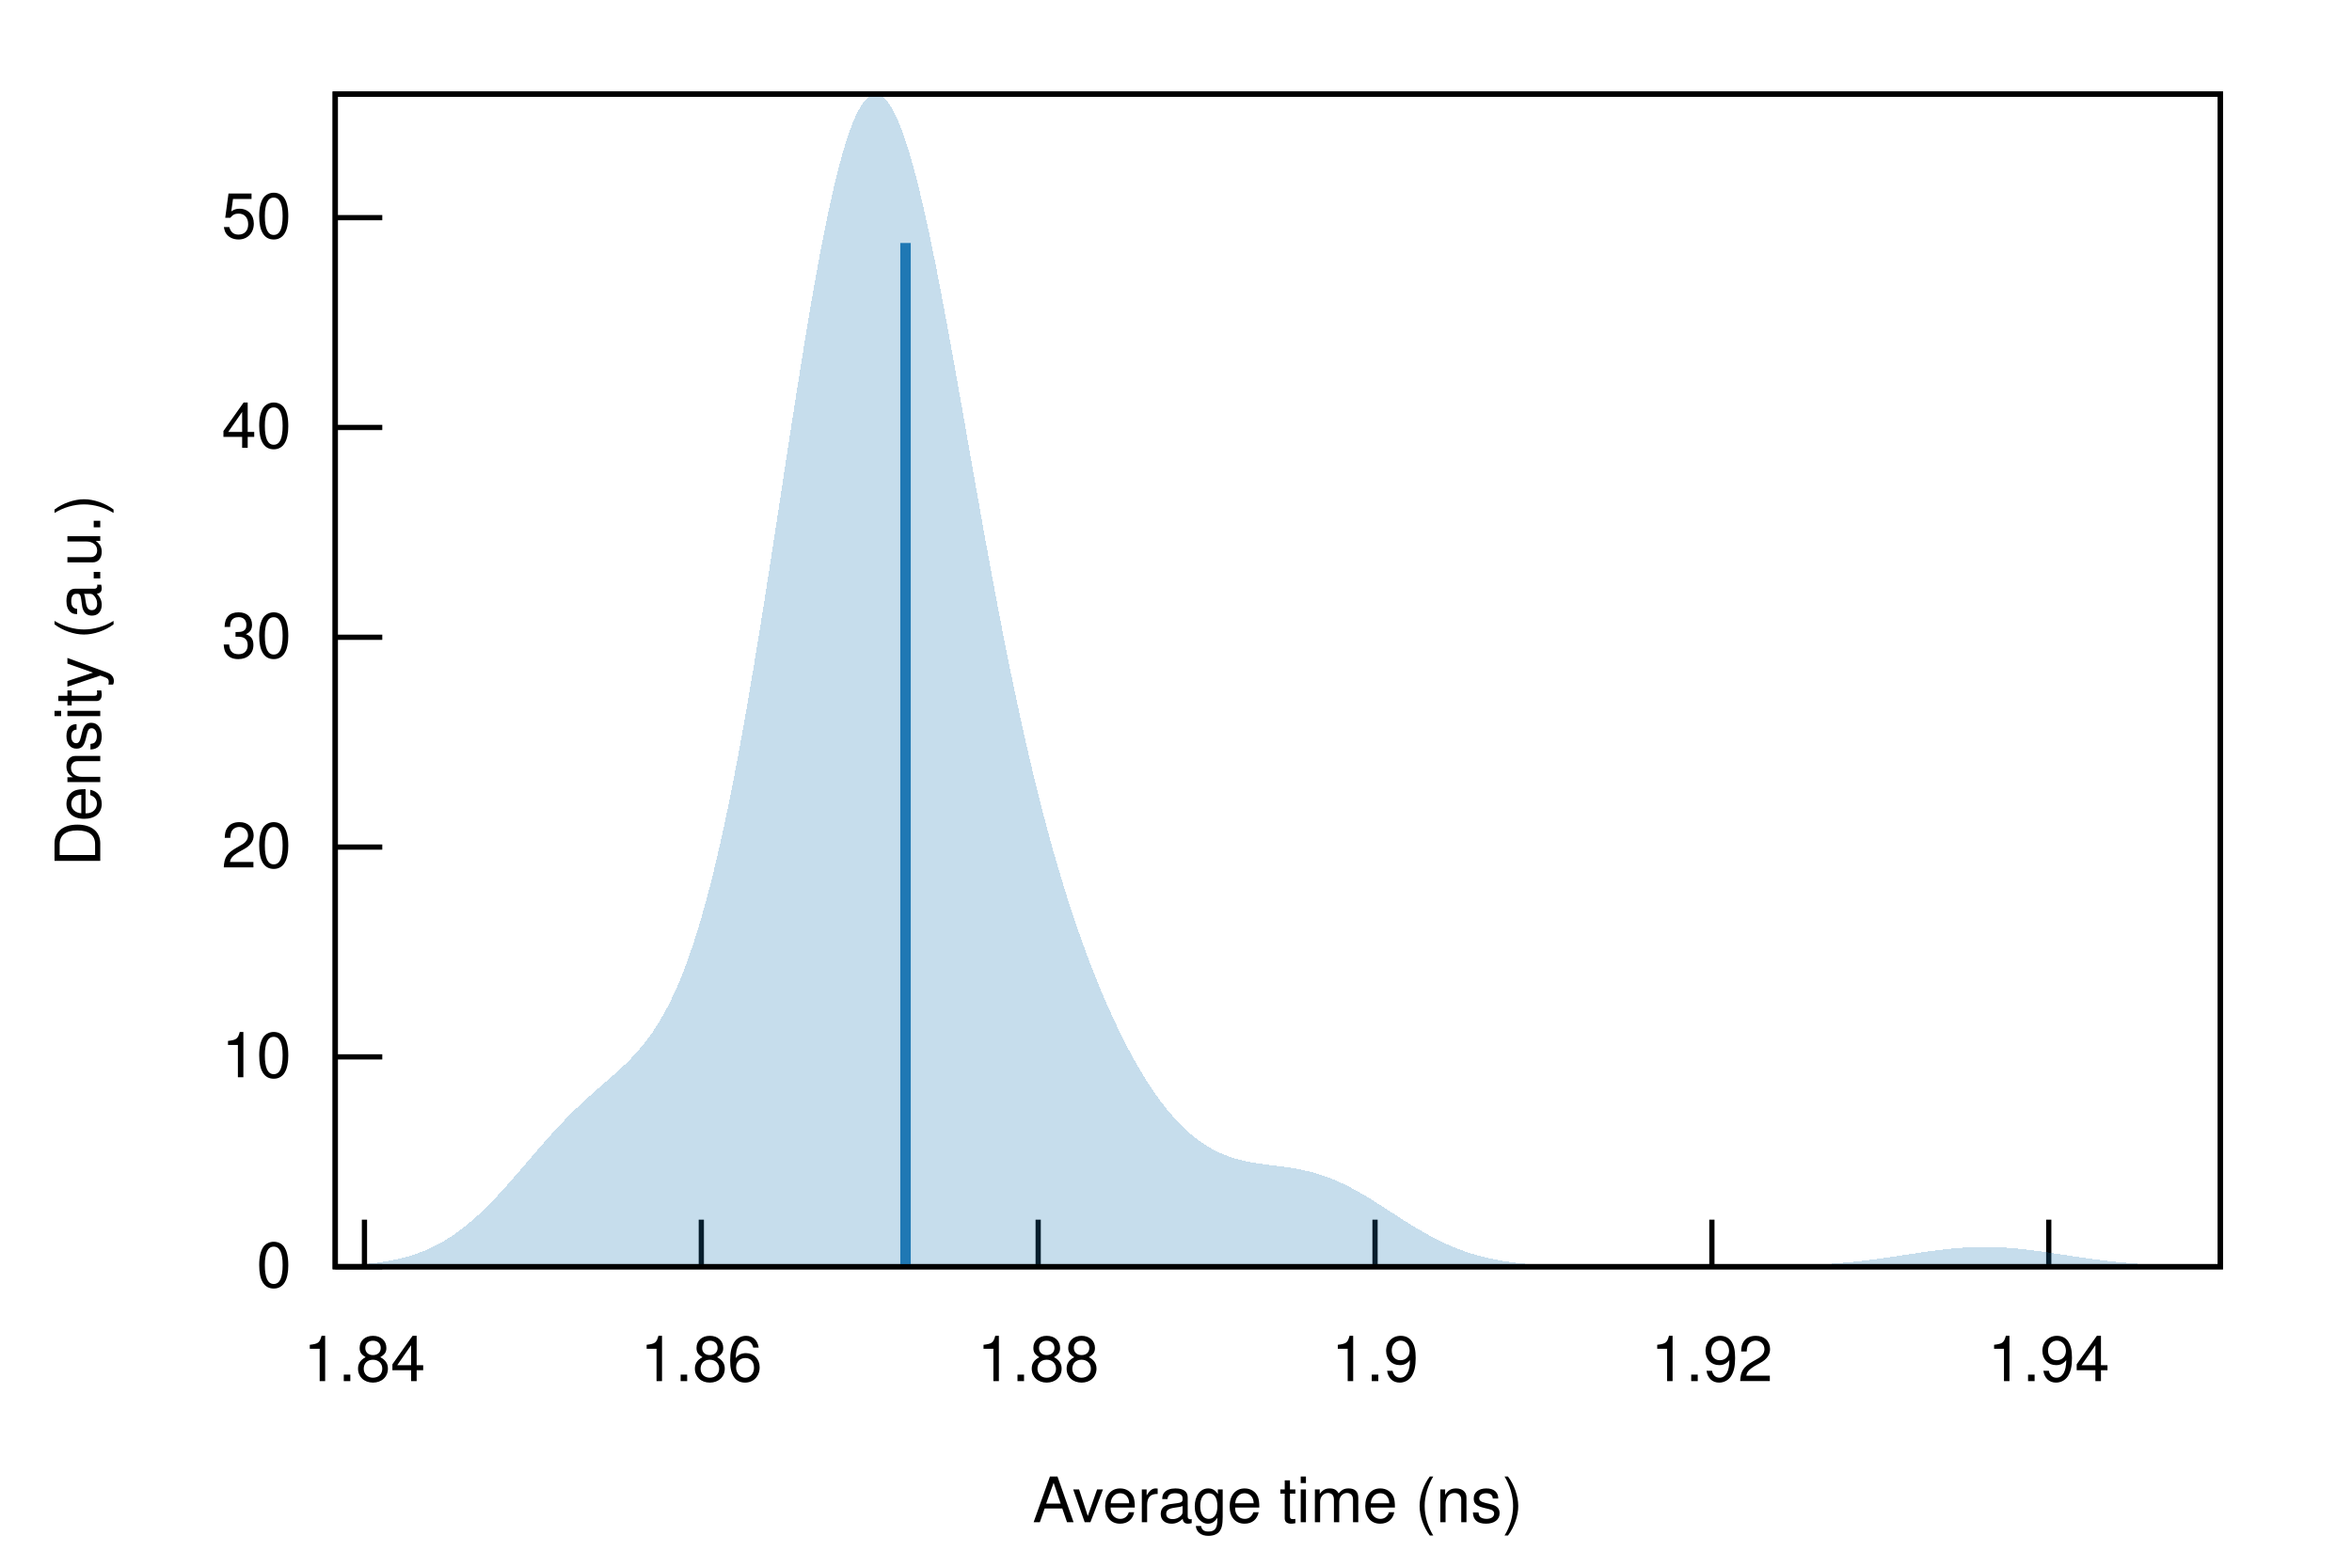
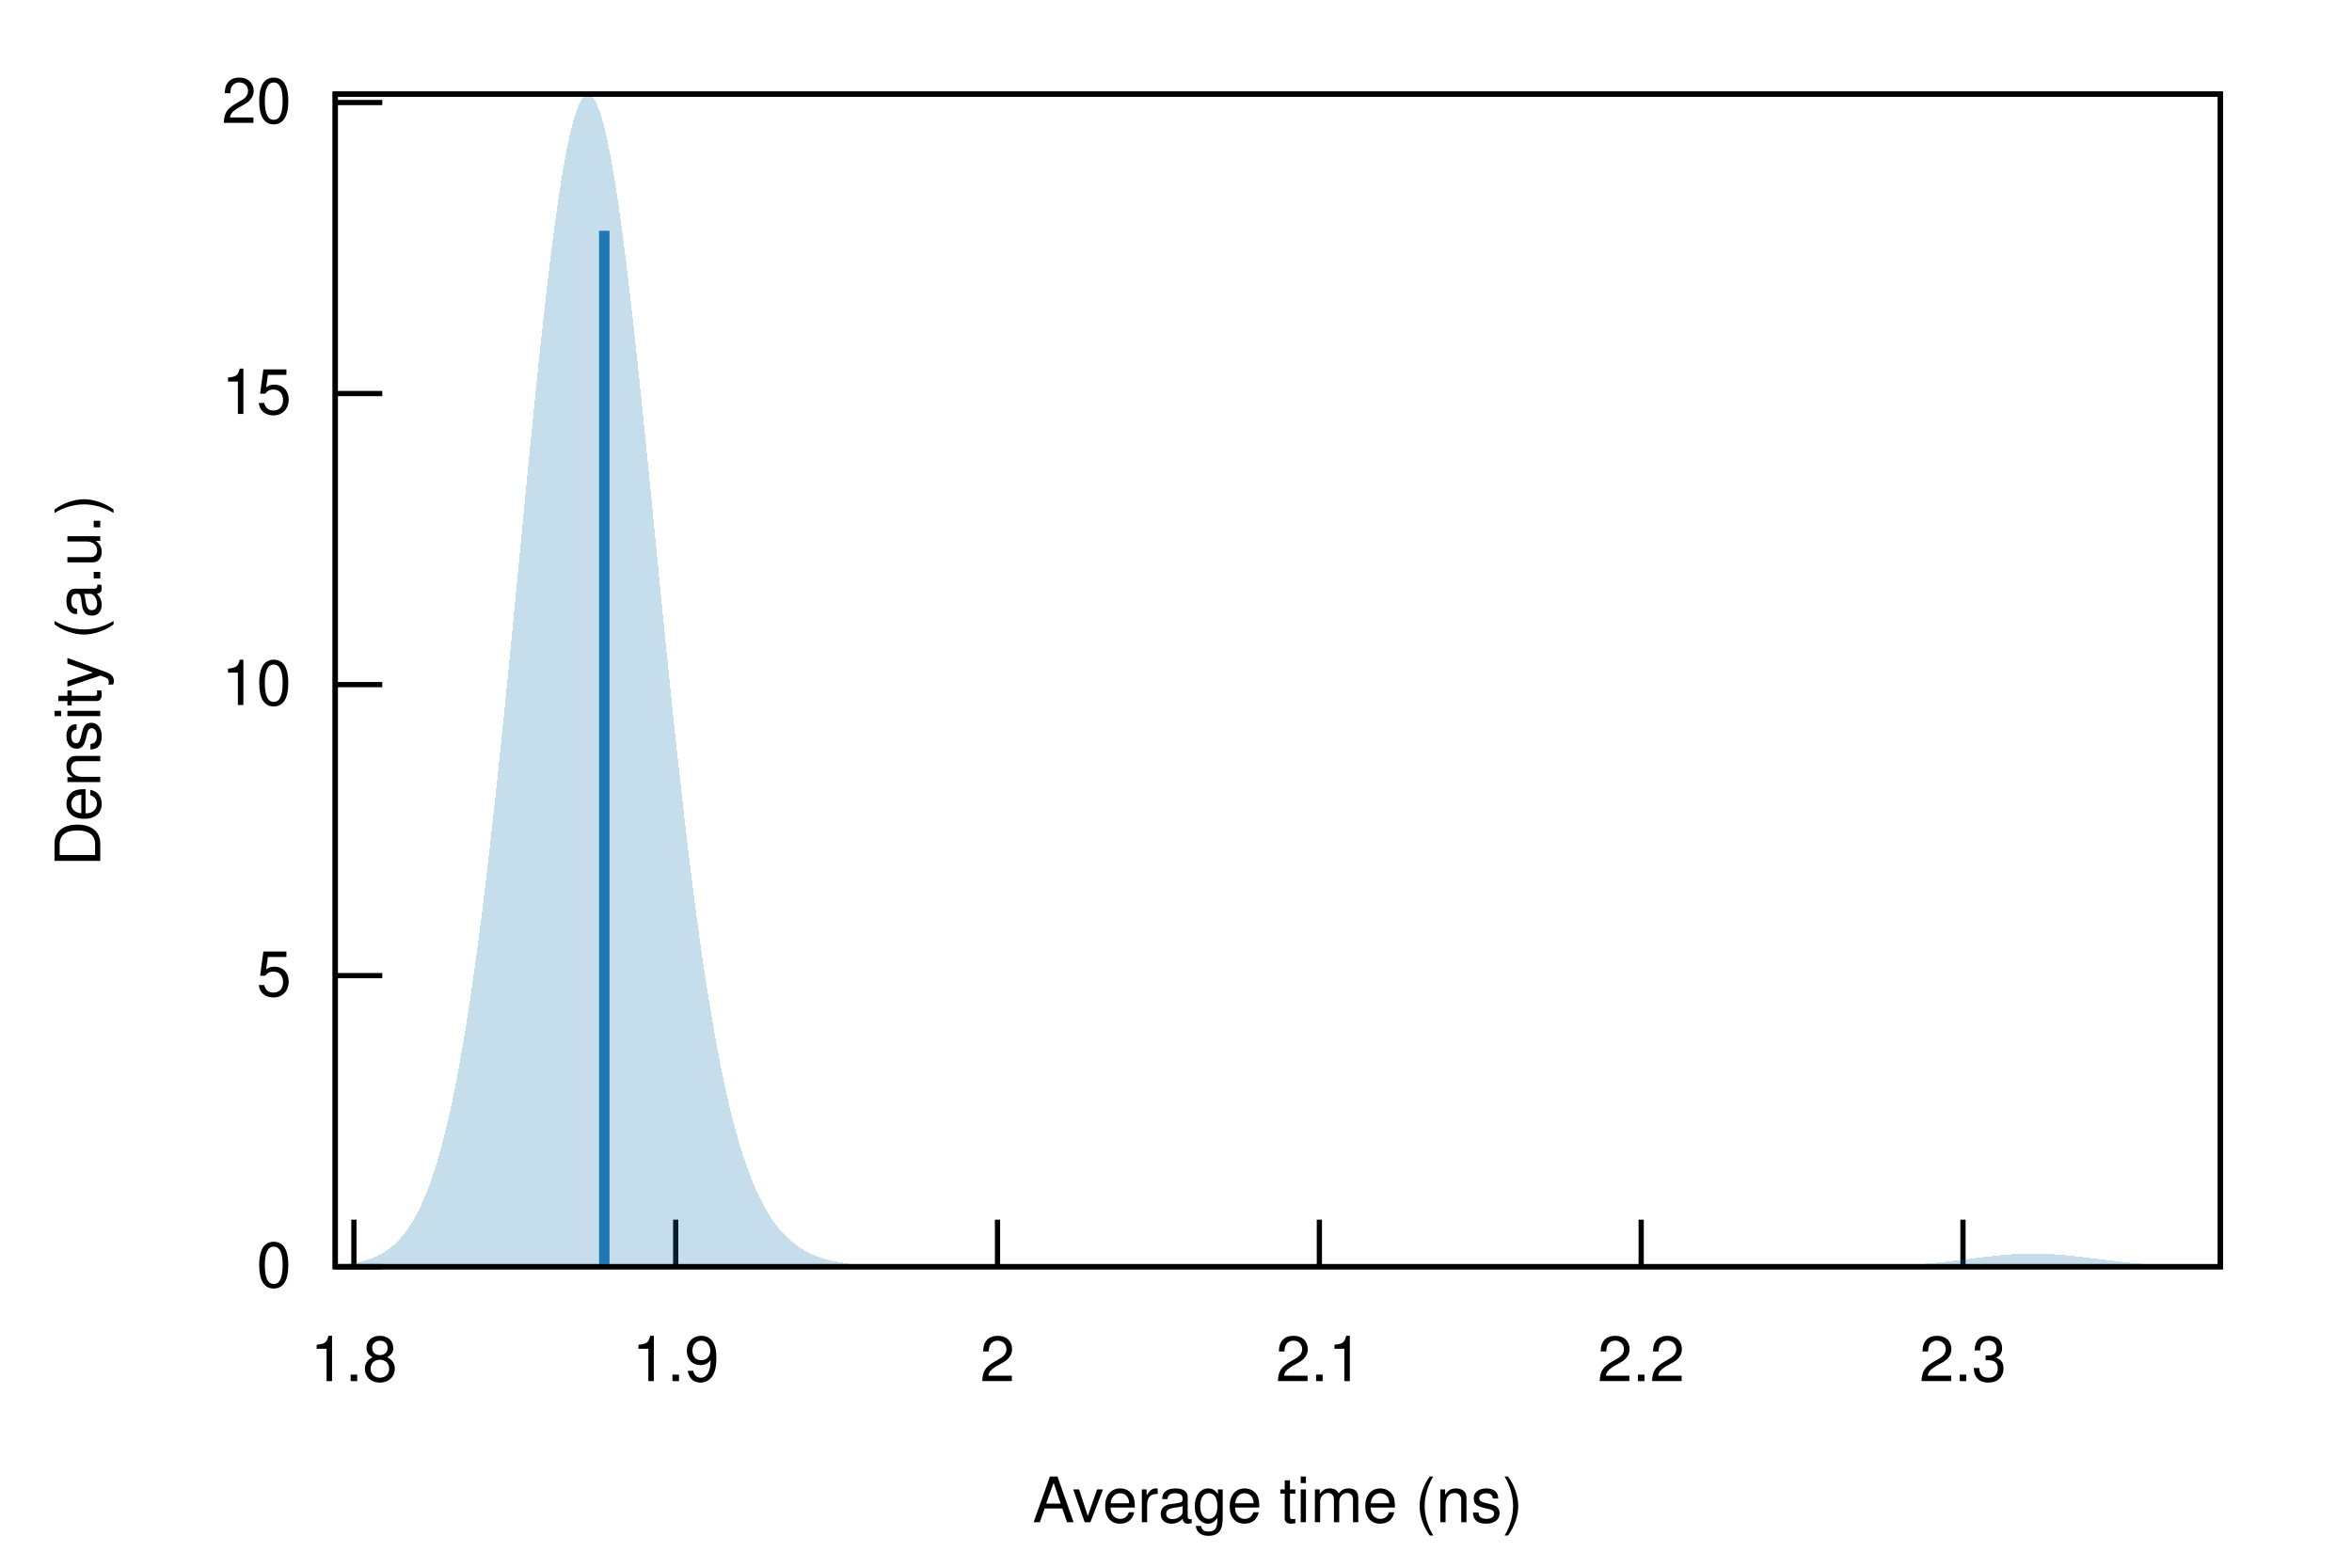
<svg xmlns="http://www.w3.org/2000/svg" xmlns:xlink="http://www.w3.org/1999/xlink" viewBox="0 0 450 300">
  <g id="gnuplot_canvas">
    <rect x="0" y="0" width="450" height="300" fill="none" />
    <defs>
      <circle id="gpDot" r="0.5" stroke-width="0.5" stroke="currentColor" />
      <path id="gpPt0" stroke-width="0.222" stroke="currentColor" d="M-1,0 h2 M0,-1 v2" />
      <path id="gpPt1" stroke-width="0.222" stroke="currentColor" d="M-1,-1 L1,1 M1,-1 L-1,1" />
      <path id="gpPt2" stroke-width="0.222" stroke="currentColor" d="M-1,0 L1,0 M0,-1 L0,1 M-1,-1 L1,1 M-1,1 L1,-1" />
      <rect id="gpPt3" stroke-width="0.222" stroke="currentColor" x="-1" y="-1" width="2" height="2" />
      <rect id="gpPt4" stroke-width="0.222" stroke="currentColor" fill="currentColor" x="-1" y="-1" width="2" height="2" />
      <circle id="gpPt5" stroke-width="0.222" stroke="currentColor" cx="0" cy="0" r="1" />
      <use xlink:href="#gpPt5" id="gpPt6" fill="currentColor" stroke="none" />
      <path id="gpPt7" stroke-width="0.222" stroke="currentColor" d="M0,-1.33 L-1.33,0.67 L1.33,0.67 z" />
      <use xlink:href="#gpPt7" id="gpPt8" fill="currentColor" stroke="none" />
      <use xlink:href="#gpPt7" id="gpPt9" stroke="currentColor" transform="rotate(180)" />
      <use xlink:href="#gpPt9" id="gpPt10" fill="currentColor" stroke="none" />
      <use xlink:href="#gpPt3" id="gpPt11" stroke="currentColor" transform="rotate(45)" />
      <use xlink:href="#gpPt11" id="gpPt12" fill="currentColor" stroke="none" />
      <path id="gpPt13" stroke-width="0.222" stroke="currentColor" d="M0,1.330 L1.265,0.411 L0.782,-1.067 L-0.782,-1.076 L-1.265,0.411 z" />
      <use xlink:href="#gpPt13" id="gpPt14" fill="currentColor" stroke="none" />
      <filter id="textbox" filterUnits="objectBoundingBox" x="0" y="0" height="1" width="1">
        <feFlood flood-color="white" flood-opacity="1" result="bgnd" />
        <feComposite in="SourceGraphic" in2="bgnd" operator="atop" />
      </filter>
      <filter id="greybox" filterUnits="objectBoundingBox" x="0" y="0" height="1" width="1">
        <feFlood flood-color="lightgrey" flood-opacity="1" result="grey" />
        <feComposite in="SourceGraphic" in2="grey" operator="atop" />
      </filter>
    </defs>
    <g fill="none" color="white" stroke="currentColor" stroke-width="1.00" stroke-linecap="butt" stroke-linejoin="miter">
</g>
    <g fill="none" color="black" stroke="currentColor" stroke-width="1.00" stroke-linecap="butt" stroke-linejoin="miter">
      <path stroke="black" d="M64.14,242.40 L73.14,242.40  " />
      <g transform="translate(55.75,246.30)" stroke="none" fill="black" font-family="Helvetica" font-size="12.00" text-anchor="end">
        <text>
          <tspan font-family="Helvetica"> 0</tspan>
        </text>
      </g>
    </g>
    <g fill="none" color="black" stroke="currentColor" stroke-width="1.00" stroke-linecap="butt" stroke-linejoin="miter">
-       <path stroke="black" d="M64.14,202.25 L73.14,202.25  " />
-       <g transform="translate(55.75,206.15)" stroke="none" fill="black" font-family="Helvetica" font-size="12.00" text-anchor="end">
+       <path stroke="black" d="M64.14,186.70 L73.14,186.70  " />
+       <g transform="translate(55.75,190.60)" stroke="none" fill="black" font-family="Helvetica" font-size="12.00" text-anchor="end">
+         <text>
+           <tspan font-family="Helvetica"> 5</tspan>
+         </text>
+       </g>
+     </g>
+     <g fill="none" color="black" stroke="currentColor" stroke-width="1.00" stroke-linecap="butt" stroke-linejoin="miter">
+       <path stroke="black" d="M64.14,131.01 L73.14,131.01  " />
+       <g transform="translate(55.75,134.91)" stroke="none" fill="black" font-family="Helvetica" font-size="12.00" text-anchor="end">
        <text>
          <tspan font-family="Helvetica"> 10</tspan>
        </text>
      </g>
    </g>
    <g fill="none" color="black" stroke="currentColor" stroke-width="1.00" stroke-linecap="butt" stroke-linejoin="miter">
-       <path stroke="black" d="M64.14,162.10 L73.14,162.10  " />
-       <g transform="translate(55.75,166.00)" stroke="none" fill="black" font-family="Helvetica" font-size="12.00" text-anchor="end">
+       <path stroke="black" d="M64.14,75.31 L73.14,75.31  " />
+       <g transform="translate(55.75,79.21)" stroke="none" fill="black" font-family="Helvetica" font-size="12.00" text-anchor="end">
+         <text>
+           <tspan font-family="Helvetica"> 15</tspan>
+         </text>
+       </g>
+     </g>
+     <g fill="none" color="black" stroke="currentColor" stroke-width="1.00" stroke-linecap="butt" stroke-linejoin="miter">
+       <path stroke="black" d="M64.14,19.62 L73.14,19.62  " />
+       <g transform="translate(55.75,23.52)" stroke="none" fill="black" font-family="Helvetica" font-size="12.00" text-anchor="end">
        <text>
          <tspan font-family="Helvetica"> 20</tspan>
        </text>
      </g>
    </g>
    <g fill="none" color="black" stroke="currentColor" stroke-width="1.00" stroke-linecap="butt" stroke-linejoin="miter">
-       <path stroke="black" d="M64.14,121.95 L73.14,121.95  " />
-       <g transform="translate(55.75,125.85)" stroke="none" fill="black" font-family="Helvetica" font-size="12.00" text-anchor="end">
+       <path stroke="black" d="M67.71,242.40 L67.71,233.40  " />
+       <g transform="translate(67.71,264.30)" stroke="none" fill="black" font-family="Helvetica" font-size="12.00" text-anchor="middle">
        <text>
-           <tspan font-family="Helvetica"> 30</tspan>
+           <tspan font-family="Helvetica"> 1.8</tspan>
        </text>
      </g>
    </g>
    <g fill="none" color="black" stroke="currentColor" stroke-width="1.00" stroke-linecap="butt" stroke-linejoin="miter">
-       <path stroke="black" d="M64.14,81.80 L73.14,81.80  " />
-       <g transform="translate(55.75,85.70)" stroke="none" fill="black" font-family="Helvetica" font-size="12.00" text-anchor="end">
-         <text>
-           <tspan font-family="Helvetica"> 40</tspan>
-         </text>
-       </g>
-     </g>
-     <g fill="none" color="black" stroke="currentColor" stroke-width="1.00" stroke-linecap="butt" stroke-linejoin="miter">
-       <path stroke="black" d="M64.14,41.65 L73.14,41.65  " />
-       <g transform="translate(55.75,45.55)" stroke="none" fill="black" font-family="Helvetica" font-size="12.00" text-anchor="end">
-         <text>
-           <tspan font-family="Helvetica"> 50</tspan>
-         </text>
-       </g>
-     </g>
-     <g fill="none" color="black" stroke="currentColor" stroke-width="1.00" stroke-linecap="butt" stroke-linejoin="miter">
-       <path stroke="black" d="M69.73,242.40 L69.73,233.40  " />
-       <g transform="translate(69.73,264.30)" stroke="none" fill="black" font-family="Helvetica" font-size="12.00" text-anchor="middle">
-         <text>
-           <tspan font-family="Helvetica"> 1.84</tspan>
-         </text>
-       </g>
-     </g>
-     <g fill="none" color="black" stroke="currentColor" stroke-width="1.00" stroke-linecap="butt" stroke-linejoin="miter">
-       <path stroke="black" d="M134.18,242.40 L134.18,233.40  " />
-       <g transform="translate(134.18,264.30)" stroke="none" fill="black" font-family="Helvetica" font-size="12.00" text-anchor="middle">
-         <text>
-           <tspan font-family="Helvetica"> 1.86</tspan>
-         </text>
-       </g>
-     </g>
-     <g fill="none" color="black" stroke="currentColor" stroke-width="1.00" stroke-linecap="butt" stroke-linejoin="miter">
-       <path stroke="black" d="M198.63,242.40 L198.63,233.40  " />
-       <g transform="translate(198.63,264.30)" stroke="none" fill="black" font-family="Helvetica" font-size="12.00" text-anchor="middle">
-         <text>
-           <tspan font-family="Helvetica"> 1.88</tspan>
-         </text>
-       </g>
-     </g>
-     <g fill="none" color="black" stroke="currentColor" stroke-width="1.00" stroke-linecap="butt" stroke-linejoin="miter">
-       <path stroke="black" d="M263.08,242.40 L263.08,233.40  " />
-       <g transform="translate(263.08,264.30)" stroke="none" fill="black" font-family="Helvetica" font-size="12.00" text-anchor="middle">
+       <path stroke="black" d="M129.28,242.40 L129.28,233.40  " />
+       <g transform="translate(129.28,264.30)" stroke="none" fill="black" font-family="Helvetica" font-size="12.00" text-anchor="middle">
        <text>
          <tspan font-family="Helvetica"> 1.9</tspan>
        </text>
      </g>
    </g>
    <g fill="none" color="black" stroke="currentColor" stroke-width="1.00" stroke-linecap="butt" stroke-linejoin="miter">
-       <path stroke="black" d="M327.53,242.40 L327.53,233.40  " />
-       <g transform="translate(327.53,264.30)" stroke="none" fill="black" font-family="Helvetica" font-size="12.00" text-anchor="middle">
+       <path stroke="black" d="M190.85,242.40 L190.85,233.40  " />
+       <g transform="translate(190.85,264.30)" stroke="none" fill="black" font-family="Helvetica" font-size="12.00" text-anchor="middle">
        <text>
-           <tspan font-family="Helvetica"> 1.92</tspan>
+           <tspan font-family="Helvetica"> 2</tspan>
        </text>
      </g>
    </g>
    <g fill="none" color="black" stroke="currentColor" stroke-width="1.00" stroke-linecap="butt" stroke-linejoin="miter">
-       <path stroke="black" d="M391.98,242.40 L391.98,233.40  " />
-       <g transform="translate(391.98,264.30)" stroke="none" fill="black" font-family="Helvetica" font-size="12.00" text-anchor="middle">
+       <path stroke="black" d="M252.43,242.40 L252.43,233.40  " />
+       <g transform="translate(252.43,264.30)" stroke="none" fill="black" font-family="Helvetica" font-size="12.00" text-anchor="middle">
        <text>
-           <tspan font-family="Helvetica"> 1.94</tspan>
+           <tspan font-family="Helvetica"> 2.1</tspan>
+         </text>
+       </g>
+     </g>
+     <g fill="none" color="black" stroke="currentColor" stroke-width="1.00" stroke-linecap="butt" stroke-linejoin="miter">
+       <path stroke="black" d="M314.00,242.40 L314.00,233.40  " />
+       <g transform="translate(314.00,264.30)" stroke="none" fill="black" font-family="Helvetica" font-size="12.00" text-anchor="middle">
+         <text>
+           <tspan font-family="Helvetica"> 2.2</tspan>
+         </text>
+       </g>
+     </g>
+     <g fill="none" color="black" stroke="currentColor" stroke-width="1.00" stroke-linecap="butt" stroke-linejoin="miter">
+       <path stroke="black" d="M375.57,242.40 L375.57,233.40  " />
+       <g transform="translate(375.57,264.30)" stroke="none" fill="black" font-family="Helvetica" font-size="12.00" text-anchor="middle">
+         <text>
+           <tspan font-family="Helvetica"> 2.3</tspan>
        </text>
      </g>
    </g>
    <g fill="none" color="black" stroke="currentColor" stroke-width="1.00" stroke-linecap="butt" stroke-linejoin="miter">
</g>
    <g fill="none" color="black" stroke="currentColor" stroke-width="1.00" stroke-linecap="butt" stroke-linejoin="miter">
      <path stroke="black" d="M64.14,18.01 L64.14,242.40 L424.82,242.40 L424.82,18.01 L64.14,18.01 Z  " />
    </g>
    <g fill="none" color="black" stroke="currentColor" stroke-width="1.00" stroke-linecap="butt" stroke-linejoin="miter">
</g>
    <g id="gnuplot_plot_1">
      <g fill="none" color="black" stroke="currentColor" stroke-width="1.00" stroke-linecap="butt" stroke-linejoin="miter">
        <g stroke="none" shape-rendering="crispEdges">
-           <polygon fill="rgb( 31, 120, 180)" fill-opacity="0.25" points="64.14,242.24 64.86,242.21 65.59,242.18 66.31,242.14 67.03,242.11 67.75,242.06 68.48,242.01 69.20,241.95 69.92,241.89 70.65,241.82 71.37,241.74 72.09,241.65 72.81,241.55 73.54,241.44 74.26,241.32 74.98,241.18 75.70,241.03 76.43,240.87 77.15,240.69 77.87,240.49 78.60,240.28 79.32,240.05 80.04,239.79 80.76,239.52 81.49,239.22 82.21,238.90 82.93,238.56 83.66,238.19 84.38,237.80 85.10,237.38 85.82,236.93 86.55,236.46 87.27,235.96 87.99,235.43 88.72,234.88 89.44,234.30 90.16,233.69 90.88,233.06 91.61,232.40 92.33,231.72 93.05,231.02 93.78,230.29 94.50,229.54 95.22,228.78 95.94,227.99 96.67,227.19 97.39,226.38 98.11,225.56 98.83,224.73 99.56,223.89 100.28,223.05 101.00,222.21 101.73,221.36 102.45,220.52 103.17,219.69 103.89,218.86 104.62,218.04 105.34,217.23 106.06,216.44 106.79,215.66 107.51,214.89 108.23,214.14 108.95,213.40 109.68,212.68 110.40,211.98 111.12,211.29 111.85,210.62 112.57,209.96 113.29,209.31 114.01,208.67 114.74,208.04 115.46,207.41 116.18,206.78 116.90,206.15 117.63,205.51 118.35,204.86 119.07,204.19 119.80,203.49 120.52,202.77 121.24,202.01 121.96,201.22 122.69,200.38 123.41,199.48 124.13,198.53 124.86,197.51 125.58,196.41 126.30,195.24 127.02,193.99 127.75,192.64 128.47,191.19 129.19,189.64 129.92,187.98 130.64,186.20 131.36,184.30 132.08,182.27 132.81,180.11 133.53,177.82 134.25,175.39 134.97,172.82 135.70,170.10 136.42,167.24 137.14,164.23 137.87,161.08 138.59,157.78 139.31,154.34 140.03,150.76 140.76,147.04 141.48,143.19 142.20,139.21 142.93,135.11 143.65,130.89 144.37,126.58 145.09,122.17 145.82,117.67 146.54,113.10 147.26,108.47 147.99,103.80 148.71,99.09 149.43,94.37 150.15,89.64 150.88,84.93 151.60,80.24 152.32,75.61 153.05,71.04 153.77,66.56 154.49,62.17 155.21,57.91 155.94,53.78 156.66,49.80 157.38,46.00 158.10,42.38 158.83,38.96 159.55,35.76 160.27,32.79 161.00,30.07 161.72,27.60 162.44,25.40 163.16,23.47 163.89,21.82 164.61,20.47 165.33,19.40 166.06,18.64 166.78,18.18 167.50,18.01 168.22,18.14 168.95,18.57 169.67,19.29 170.39,20.30 171.12,21.58 171.84,23.13 172.56,24.95 173.28,27.01 174.01,29.31 174.73,31.84 175.45,34.58 176.17,37.51 176.90,40.63 177.62,43.92 178.34,47.36 179.07,50.93 179.79,54.62 180.51,58.42 181.23,62.31 181.96,66.27 182.68,70.29 183.40,74.35 184.13,78.45 184.85,82.56 185.57,86.67 186.29,90.77 187.02,94.86 187.74,98.92 188.46,102.93 189.19,106.90 189.91,110.82 190.63,114.67 191.35,118.45 192.08,122.16 192.80,125.79 193.52,129.34 194.25,132.81 194.97,136.19 195.69,139.48 196.41,142.69 197.14,145.80 197.86,148.83 198.58,151.76 199.30,154.62 200.03,157.38 200.75,160.06 201.47,162.67 202.20,165.19 202.92,167.63 203.64,170.00 204.36,172.30 205.09,174.52 205.81,176.68 206.53,178.77 207.26,180.80 207.98,182.77 208.70,184.68 209.42,186.53 210.15,188.33 210.87,190.07 211.59,191.76 212.32,193.39 213.04,194.98 213.76,196.51 214.48,198.00 215.21,199.44 215.93,200.83 216.65,202.17 217.37,203.46 218.10,204.71 218.82,205.91 219.54,207.07 220.27,208.18 220.99,209.24 221.71,210.26 222.43,211.23 223.16,212.15 223.88,213.03 224.60,213.86 225.33,214.65 226.05,215.39 226.77,216.09 227.49,216.75 228.22,217.36 228.94,217.94 229.66,218.47 230.39,218.96 231.11,219.41 231.83,219.83 232.55,220.21 233.28,220.56 234.00,220.88 234.72,221.16 235.44,221.42 236.17,221.65 236.89,221.86 237.61,222.04 238.34,222.20 239.06,222.35 239.78,222.48 240.50,222.60 241.23,222.71 241.95,222.81 242.67,222.91 243.40,223.00 244.12,223.09 244.84,223.18 245.56,223.28 246.29,223.38 247.01,223.49 247.73,223.61 248.46,223.74 249.18,223.89 249.90,224.05 250.62,224.22 251.35,224.41 252.07,224.62 252.79,224.85 253.52,225.10 254.24,225.36 254.96,225.65 255.68,225.95 256.41,226.27 257.13,226.61 257.85,226.97 258.57,227.34 259.30,227.73 260.02,228.14 260.74,228.55 261.47,228.98 262.19,229.42 262.91,229.87 263.63,230.33 264.36,230.79 265.08,231.26 265.80,231.72 266.53,232.19 267.25,232.66 267.97,233.12 268.69,233.58 269.42,234.04 270.14,234.49 270.86,234.92 271.59,235.35 272.31,235.77 273.03,236.18 273.75,236.57 274.48,236.95 275.20,237.32 275.92,237.67 276.64,238.01 277.37,238.33 278.09,238.64 278.81,238.93 279.54,239.20 280.26,239.46 280.98,239.71 281.70,239.94 282.43,240.15 283.15,240.35 283.87,240.54 284.60,240.71 285.32,240.87 286.04,241.02 286.76,241.16 287.49,241.28 288.21,241.40 288.93,241.51 289.66,241.60 290.38,241.69 291.10,241.77 291.82,241.84 292.55,241.90 293.27,241.96 293.99,242.01 294.71,242.06 295.44,242.10 296.16,242.14 296.88,242.17 297.61,242.20 298.33,242.23 299.05,242.25 299.77,242.27 300.50,242.29 301.22,242.30 301.94,242.32 302.67,242.33 303.39,242.34 304.11,242.35 304.83,242.36 305.56,242.36 306.28,242.37 307.00,242.37 307.73,242.38 308.45,242.38 309.17,242.38 309.89,242.39 310.62,242.39 311.34,242.39 312.06,242.39 312.79,242.39 313.51,242.39 314.23,242.40 314.95,242.40 315.68,242.40 316.40,242.40 317.12,242.40 317.84,242.40 318.57,242.40 319.29,242.40 320.01,242.40 320.74,242.40 321.46,242.40 322.18,242.40 322.90,242.40 323.63,242.40 324.35,242.40 325.07,242.39 325.80,242.39 326.52,242.39 327.24,242.39 327.96,242.39 328.69,242.39 329.41,242.39 330.13,242.38 330.86,242.38 331.58,242.38 332.30,242.37 333.02,242.37 333.75,242.36 334.47,242.36 335.19,242.35 335.91,242.35 336.64,242.34 337.36,242.33 338.08,242.32 338.81,242.31 339.53,242.29 340.25,242.28 340.97,242.26 341.70,242.25 342.42,242.23 343.14,242.20 343.87,242.18 344.59,242.15 345.31,242.12 346.03,242.09 346.76,242.06 347.48,242.02 348.20,241.98 348.93,241.94 349.65,241.89 350.37,241.84 351.09,241.78 351.82,241.72 352.54,241.66 353.26,241.60 353.99,241.53 354.71,241.45 355.43,241.37 356.15,241.29 356.88,241.21 357.60,241.12 358.32,241.03 359.04,240.93 359.77,240.83 360.49,240.73 361.21,240.63 361.94,240.52 362.66,240.41 363.38,240.31 364.10,240.20 364.83,240.09 365.55,239.98 366.27,239.87 367.00,239.76 367.72,239.65 368.44,239.55 369.16,239.45 369.89,239.35 370.61,239.26 371.33,239.17 372.06,239.08 372.78,239.00 373.50,238.93 374.22,238.87 374.95,238.81 375.67,238.76 376.39,238.71 377.11,238.68 377.84,238.65 378.56,238.63 379.28,238.63 380.01,238.62 380.73,238.63 381.45,238.65 382.17,238.67 382.90,238.71 383.62,238.75 384.34,238.80 385.07,238.86 385.79,238.92 386.51,238.99 387.23,239.07 387.96,239.15 388.68,239.24 389.40,239.33 390.13,239.43 390.85,239.53 391.57,239.63 392.29,239.74 393.02,239.85 393.74,239.96 394.46,240.07 395.18,240.18 395.91,240.29 396.63,240.40 397.35,240.50 398.08,240.61 398.80,240.71 399.52,240.81 400.24,240.91 400.97,241.01 401.69,241.10 402.41,241.19 403.14,241.28 403.86,241.36 404.58,241.44 405.30,241.51 406.03,241.58 406.75,241.65 407.47,241.71 408.20,241.77 408.92,241.83 409.64,241.88 410.36,241.93 411.09,241.97 411.81,242.01 412.53,242.05 413.26,242.09 413.98,242.12 414.70,242.15 415.42,242.18 416.15,242.20 416.87,242.22 417.59,242.24 418.31,242.26 419.04,242.28 419.76,242.29 420.48,242.30 421.21,242.32 421.93,242.33 422.65,242.34 423.37,242.34 424.10,242.35 424.82,242.36 424.82,242.40 424.10,242.40 423.37,242.40 422.65,242.40 421.93,242.40 421.21,242.40 420.48,242.40 419.76,242.40 419.04,242.40 418.31,242.40 417.59,242.40 416.87,242.40 416.15,242.40 415.42,242.40 414.70,242.40 413.98,242.40 413.26,242.40 412.53,242.40 411.81,242.40 411.09,242.40 410.36,242.40 409.64,242.40 408.92,242.40 408.20,242.40 407.47,242.40 406.75,242.40 406.03,242.40 405.30,242.40 404.58,242.40 403.86,242.40 403.14,242.40 402.41,242.40 401.69,242.40 400.97,242.40 400.24,242.40 399.52,242.40 398.80,242.40 398.08,242.40 397.35,242.40 396.63,242.40 395.91,242.40 395.18,242.40 394.46,242.40 393.74,242.40 393.02,242.40 392.29,242.40 391.57,242.40 390.85,242.40 390.13,242.40 389.40,242.40 388.68,242.40 387.96,242.40 387.23,242.40 386.51,242.40 385.79,242.40 385.07,242.40 384.34,242.40 383.62,242.40 382.90,242.40 382.17,242.40 381.45,242.40 380.73,242.40 380.01,242.40 379.28,242.40 378.56,242.40 377.84,242.40 377.11,242.40 376.39,242.40 375.67,242.40 374.95,242.40 374.22,242.40 373.50,242.40 372.78,242.40 372.06,242.40 371.33,242.40 370.61,242.40 369.89,242.40 369.16,242.40 368.44,242.40 367.72,242.40 367.00,242.40 366.27,242.40 365.55,242.40 364.83,242.40 364.10,242.40 363.38,242.40 362.66,242.40 361.94,242.40 361.21,242.40 360.49,242.40 359.77,242.40 359.04,242.40 358.32,242.40 357.60,242.40 356.88,242.40 356.15,242.40 355.43,242.40 354.71,242.40 353.99,242.40 353.26,242.40 352.54,242.40 351.82,242.40 351.09,242.40 350.37,242.40 349.65,242.40 348.93,242.40 348.20,242.40 347.48,242.40 346.76,242.40 346.03,242.40 345.31,242.40 344.59,242.40 343.87,242.40 343.14,242.40 342.42,242.40 341.70,242.40 340.97,242.40 340.25,242.40 339.53,242.40 338.81,242.40 338.08,242.40 337.36,242.40 336.64,242.40 335.91,242.40 335.19,242.40 334.47,242.40 333.75,242.40 333.02,242.40 332.30,242.40 331.58,242.40 330.86,242.40 330.13,242.40 329.41,242.40 328.69,242.40 327.96,242.40 327.24,242.40 326.52,242.40 325.80,242.40 325.07,242.40 324.35,242.40 323.63,242.40 322.90,242.40 322.18,242.40 321.46,242.40 320.74,242.40 320.01,242.40 319.29,242.40 318.57,242.40 317.84,242.40 317.12,242.40 316.40,242.40 315.68,242.40 314.95,242.40 314.23,242.40 313.51,242.40 312.79,242.40 312.06,242.40 311.34,242.40 310.62,242.40 309.89,242.40 309.17,242.40 308.45,242.40 307.73,242.40 307.00,242.40 306.28,242.40 305.56,242.40 304.83,242.40 304.11,242.40 303.39,242.40 302.67,242.40 301.94,242.40 301.22,242.40 300.50,242.40 299.77,242.40 299.05,242.40 298.33,242.40 297.61,242.40 296.88,242.40 296.16,242.40 295.44,242.40 294.71,242.40 293.99,242.40 293.27,242.40 292.55,242.40 291.82,242.40 291.10,242.40 290.38,242.40 289.66,242.40 288.93,242.40 288.21,242.40 287.49,242.40 286.76,242.40 286.04,242.40 285.32,242.40 284.60,242.40 283.87,242.40 283.15,242.40 282.43,242.40 281.70,242.40 280.98,242.40 280.26,242.40 279.54,242.40 278.81,242.40 278.09,242.40 277.37,242.40 276.64,242.40 275.92,242.40 275.20,242.40 274.48,242.40 273.75,242.40 273.03,242.40 272.31,242.40 271.59,242.40 270.86,242.40 270.14,242.40 269.42,242.40 268.69,242.40 267.97,242.40 267.25,242.40 266.53,242.40 265.80,242.40 265.08,242.40 264.36,242.40 263.63,242.40 262.91,242.40 262.19,242.40 261.47,242.40 260.74,242.40 260.02,242.40 259.30,242.40 258.57,242.40 257.85,242.40 257.13,242.40 256.41,242.40 255.68,242.40 254.96,242.40 254.24,242.40 253.52,242.40 252.79,242.40 252.07,242.40 251.35,242.40 250.62,242.40 249.90,242.40 249.18,242.40 248.46,242.40 247.73,242.40 247.01,242.40 246.29,242.40 245.56,242.40 244.84,242.40 244.12,242.40 243.40,242.40 242.67,242.40 241.95,242.40 241.23,242.40 240.50,242.40 239.78,242.40 239.06,242.40 238.34,242.40 237.61,242.40 236.89,242.40 236.17,242.40 235.44,242.40 234.72,242.40 234.00,242.40 233.28,242.40 232.55,242.40 231.83,242.40 231.11,242.40 230.39,242.40 229.66,242.40 228.94,242.40 228.22,242.40 227.49,242.40 226.77,242.40 226.05,242.40 225.33,242.40 224.60,242.40 223.88,242.40 223.16,242.40 222.43,242.40 221.71,242.40 220.99,242.40 220.27,242.40 219.54,242.40 218.82,242.40 218.10,242.40 217.37,242.40 216.65,242.40 215.93,242.40 215.21,242.40 214.48,242.40 213.76,242.40 213.04,242.40 212.32,242.40 211.59,242.40 210.87,242.40 210.15,242.40 209.42,242.40 208.70,242.40 207.98,242.40 207.26,242.40 206.53,242.40 205.81,242.40 205.09,242.40 204.36,242.40 203.64,242.40 202.92,242.40 202.20,242.40 201.47,242.40 200.75,242.40 200.03,242.40 199.30,242.40 198.58,242.40 197.86,242.40 197.14,242.40 196.41,242.40 195.69,242.40 194.97,242.40 194.25,242.40 193.52,242.40 192.80,242.40 192.08,242.40 191.35,242.40 190.63,242.40 189.91,242.40 189.19,242.40 188.46,242.40 187.74,242.40 187.02,242.40 186.29,242.40 185.57,242.40 184.85,242.40 184.13,242.40 183.40,242.40 182.68,242.40 181.96,242.40 181.23,242.40 180.51,242.40 179.79,242.40 179.07,242.40 178.34,242.40 177.62,242.40 176.90,242.40 176.17,242.40 175.45,242.40 174.73,242.40 174.01,242.40 173.28,242.40 172.56,242.40 171.84,242.40 171.12,242.40 170.39,242.40 169.67,242.40 168.95,242.40 168.22,242.40 167.50,242.40 166.78,242.40 166.06,242.40 165.33,242.40 164.61,242.40 163.89,242.40 163.16,242.40 162.44,242.40 161.72,242.40 161.00,242.40 160.27,242.40 159.55,242.40 158.83,242.40 158.10,242.40 157.38,242.40 156.66,242.40 155.94,242.40 155.21,242.40 154.49,242.40 153.77,242.40 153.05,242.40 152.32,242.40 151.60,242.40 150.88,242.40 150.15,242.40 149.43,242.40 148.71,242.40 147.99,242.40 147.26,242.40 146.54,242.40 145.82,242.40 145.09,242.40 144.37,242.40 143.65,242.40 142.93,242.40 142.20,242.40 141.48,242.40 140.76,242.40 140.03,242.40 139.31,242.40 138.59,242.40 137.87,242.40 137.14,242.40 136.42,242.40 135.70,242.40 134.97,242.40 134.25,242.40 133.53,242.40 132.81,242.40 132.08,242.40 131.36,242.40 130.64,242.40 129.92,242.40 129.19,242.40 128.47,242.40 127.75,242.40 127.02,242.40 126.30,242.40 125.58,242.40 124.86,242.40 124.13,242.40 123.41,242.40 122.69,242.40 121.96,242.40 121.24,242.40 120.52,242.40 119.80,242.40 119.07,242.40 118.35,242.40 117.63,242.40 116.90,242.40 116.18,242.40 115.46,242.40 114.74,242.40 114.01,242.40 113.29,242.40 112.57,242.40 111.85,242.40 111.12,242.40 110.40,242.40 109.68,242.40 108.95,242.40 108.23,242.40 107.51,242.40 106.79,242.40 106.06,242.40 105.34,242.40 104.62,242.40 103.89,242.40 103.17,242.40 102.45,242.40 101.73,242.40 101.00,242.40 100.28,242.40 99.56,242.40 98.83,242.40 98.11,242.40 97.39,242.40 96.67,242.40 95.94,242.40 95.22,242.40 94.50,242.40 93.78,242.40 93.05,242.40 92.33,242.40 91.61,242.40 90.88,242.40 90.16,242.40 89.44,242.40 88.72,242.40 87.99,242.40 87.27,242.40 86.55,242.40 85.82,242.40 85.10,242.40 84.38,242.40 83.66,242.40 82.93,242.40 82.21,242.40 81.49,242.40 80.76,242.40 80.04,242.40 79.32,242.40 78.60,242.40 77.87,242.40 77.15,242.40 76.43,242.40 75.70,242.40 74.98,242.40 74.26,242.40 73.54,242.40 72.81,242.40 72.09,242.40 71.37,242.40 70.65,242.40 69.92,242.40 69.20,242.40 68.48,242.40 67.75,242.40 67.03,242.40 66.31,242.40 65.59,242.40 64.86,242.40 64.14,242.40 " />
+           <polygon fill="rgb( 31, 120, 180)" fill-opacity="0.25" points="64.14,242.14 64.86,242.08 65.59,242.01 66.31,241.93 67.03,241.83 67.75,241.71 68.48,241.56 69.20,241.40 69.92,241.20 70.65,240.97 71.37,240.70 72.09,240.39 72.81,240.02 73.54,239.60 74.26,239.11 74.98,238.55 75.70,237.91 76.43,237.17 77.15,236.34 77.87,235.39 78.60,234.32 79.32,233.11 80.04,231.75 80.76,230.23 81.49,228.54 82.21,226.65 82.93,224.57 83.66,222.26 84.38,219.73 85.10,216.95 85.82,213.92 86.55,210.62 87.27,207.04 87.99,203.18 88.72,199.02 89.44,194.57 90.16,189.81 90.88,184.75 91.61,179.39 92.33,173.73 93.05,167.79 93.78,161.58 94.50,155.11 95.22,148.40 95.94,141.48 96.67,134.38 97.39,127.12 98.11,119.74 98.83,112.28 99.56,104.78 100.28,97.28 101.00,89.84 101.73,82.51 102.45,75.33 103.17,68.35 103.89,61.63 104.62,55.23 105.34,49.19 106.06,43.56 106.79,38.39 107.51,33.72 108.23,29.60 108.95,26.07 109.68,23.14 110.40,20.86 111.12,19.23 111.85,18.28 112.57,18.01 113.29,18.43 114.01,19.52 114.74,21.28 115.46,23.70 116.18,26.74 116.90,30.38 117.63,34.58 118.35,39.31 119.07,44.53 119.80,50.18 120.52,56.22 121.24,62.60 121.96,69.26 122.69,76.16 123.41,83.24 124.13,90.45 124.86,97.75 125.58,105.08 126.30,112.39 127.02,119.65 127.75,126.82 128.47,133.85 129.19,140.72 129.92,147.41 130.64,153.87 131.36,160.10 132.08,166.08 132.81,171.80 133.53,177.23 134.25,182.39 134.97,187.26 135.70,191.84 136.42,196.15 137.14,200.17 137.87,203.92 138.59,207.41 139.31,210.64 140.03,213.63 140.76,216.38 141.48,218.91 142.20,221.24 142.93,223.36 143.65,225.30 144.37,227.07 145.09,228.68 145.82,230.13 146.54,231.45 147.26,232.65 147.99,233.73 148.71,234.70 149.43,235.57 150.15,236.35 150.88,237.05 151.60,237.68 152.32,238.25 153.05,238.75 153.77,239.19 154.49,239.59 155.21,239.94 155.94,240.26 156.66,240.53 157.38,240.78 158.10,240.99 158.83,241.18 159.55,241.35 160.27,241.49 161.00,241.62 161.72,241.73 162.44,241.83 163.16,241.91 163.89,241.98 164.61,242.05 165.33,242.10 166.06,242.15 166.78,242.19 167.50,242.22 168.22,242.25 168.95,242.27 169.67,242.30 170.39,242.31 171.12,242.33 171.84,242.34 172.56,242.35 173.28,242.36 174.01,242.37 174.73,242.37 175.45,242.38 176.17,242.38 176.90,242.39 177.62,242.39 178.34,242.39 179.07,242.39 179.79,242.39 180.51,242.40 181.23,242.40 181.96,242.40 182.68,242.40 183.40,242.40 184.13,242.40 184.85,242.40 185.57,242.40 186.29,242.40 187.02,242.40 187.74,242.40 188.46,242.40 189.19,242.40 189.91,242.40 190.63,242.40 191.35,242.40 192.08,242.40 192.80,242.40 193.52,242.40 194.25,242.40 194.97,242.40 195.69,242.40 196.41,242.40 197.14,242.40 197.86,242.40 198.58,242.40 199.30,242.40 200.03,242.40 200.75,242.40 201.47,242.40 202.20,242.40 202.92,242.40 203.64,242.40 204.36,242.40 205.09,242.40 205.81,242.40 206.53,242.40 207.26,242.40 207.98,242.40 208.70,242.40 209.42,242.40 210.15,242.40 210.87,242.40 211.59,242.40 212.32,242.40 213.04,242.40 213.76,242.40 214.48,242.40 215.21,242.40 215.93,242.40 216.65,242.40 217.37,242.40 218.10,242.40 218.82,242.40 219.54,242.40 220.27,242.40 220.99,242.40 221.71,242.40 222.43,242.40 223.16,242.40 223.88,242.40 224.60,242.40 225.33,242.40 226.05,242.40 226.77,242.40 227.49,242.40 228.22,242.40 228.94,242.40 229.66,242.40 230.39,242.40 231.11,242.40 231.83,242.40 232.55,242.40 233.28,242.40 234.00,242.40 234.72,242.40 235.44,242.40 236.17,242.40 236.89,242.40 237.61,242.40 238.34,242.40 239.06,242.40 239.78,242.40 240.50,242.40 241.23,242.40 241.95,242.40 242.67,242.40 243.40,242.40 244.12,242.40 244.84,242.40 245.56,242.40 246.29,242.40 247.01,242.40 247.73,242.40 248.46,242.40 249.18,242.40 249.90,242.40 250.62,242.40 251.35,242.40 252.07,242.40 252.79,242.40 253.52,242.40 254.24,242.40 254.96,242.40 255.68,242.40 256.41,242.40 257.13,242.40 257.85,242.40 258.57,242.40 259.30,242.40 260.02,242.40 260.74,242.40 261.47,242.40 262.19,242.40 262.91,242.40 263.63,242.40 264.36,242.40 265.08,242.40 265.80,242.40 266.53,242.40 267.25,242.40 267.97,242.40 268.69,242.40 269.42,242.40 270.14,242.40 270.86,242.40 271.59,242.40 272.31,242.40 273.03,242.40 273.75,242.40 274.48,242.40 275.20,242.40 275.92,242.40 276.64,242.40 277.37,242.40 278.09,242.40 278.81,242.40 279.54,242.40 280.26,242.40 280.98,242.40 281.70,242.40 282.43,242.40 283.15,242.40 283.87,242.40 284.60,242.40 285.32,242.40 286.04,242.40 286.76,242.40 287.49,242.40 288.21,242.40 288.93,242.40 289.66,242.40 290.38,242.40 291.10,242.40 291.82,242.40 292.55,242.40 293.27,242.40 293.99,242.40 294.71,242.40 295.44,242.40 296.16,242.40 296.88,242.40 297.61,242.40 298.33,242.40 299.05,242.40 299.77,242.40 300.50,242.40 301.22,242.40 301.94,242.40 302.67,242.40 303.39,242.40 304.11,242.40 304.83,242.40 305.56,242.40 306.28,242.40 307.00,242.40 307.73,242.40 308.45,242.40 309.17,242.40 309.89,242.40 310.62,242.40 311.34,242.40 312.06,242.40 312.79,242.40 313.51,242.40 314.23,242.40 314.95,242.40 315.68,242.40 316.40,242.40 317.12,242.40 317.84,242.40 318.57,242.40 319.29,242.40 320.01,242.40 320.74,242.40 321.46,242.40 322.18,242.40 322.90,242.40 323.63,242.40 324.35,242.40 325.07,242.40 325.80,242.40 326.52,242.40 327.24,242.40 327.96,242.40 328.69,242.40 329.41,242.40 330.13,242.40 330.86,242.40 331.58,242.40 332.30,242.40 333.02,242.40 333.75,242.40 334.47,242.40 335.19,242.40 335.91,242.40 336.64,242.40 337.36,242.40 338.08,242.40 338.81,242.40 339.53,242.40 340.25,242.40 340.97,242.40 341.70,242.40 342.42,242.40 343.14,242.40 343.87,242.40 344.59,242.40 345.31,242.40 346.03,242.40 346.76,242.40 347.48,242.39 348.20,242.39 348.93,242.39 349.65,242.39 350.37,242.39 351.09,242.38 351.82,242.38 352.54,242.38 353.26,242.37 353.99,242.37 354.71,242.36 355.43,242.35 356.15,242.34 356.88,242.33 357.60,242.32 358.32,242.31 359.04,242.29 359.77,242.27 360.49,242.25 361.21,242.23 361.94,242.21 362.66,242.18 363.38,242.15 364.10,242.11 364.83,242.08 365.55,242.03 366.27,241.99 367.00,241.94 367.72,241.88 368.44,241.83 369.16,241.77 369.89,241.70 370.61,241.63 371.33,241.56 372.06,241.48 372.78,241.40 373.50,241.31 374.22,241.23 374.95,241.14 375.67,241.05 376.39,240.96 377.11,240.86 377.84,240.77 378.56,240.68 379.28,240.59 380.01,240.50 380.73,240.42 381.45,240.34 382.17,240.26 382.90,240.19 383.62,240.12 384.34,240.06 385.07,240.01 385.79,239.97 386.51,239.93 387.23,239.91 387.96,239.89 388.68,239.88 389.40,239.88 390.13,239.89 390.85,239.91 391.57,239.94 392.29,239.97 393.02,240.02 393.74,240.07 394.46,240.13 395.18,240.20 395.91,240.27 396.63,240.35 397.35,240.43 398.08,240.51 398.80,240.60 399.52,240.69 400.24,240.78 400.97,240.87 401.69,240.97 402.41,241.06 403.14,241.15 403.86,241.24 404.58,241.32 405.30,241.41 406.03,241.49 406.75,241.57 407.47,241.64 408.20,241.71 408.92,241.77 409.64,241.83 410.36,241.89 411.09,241.94 411.81,241.99 412.53,242.04 413.26,242.08 413.98,242.12 414.70,242.15 415.42,242.18 416.15,242.21 416.87,242.23 417.59,242.26 418.31,242.28 419.04,242.29 419.76,242.31 420.48,242.32 421.21,242.33 421.93,242.34 422.65,242.35 423.37,242.36 424.10,242.37 424.82,242.37 424.82,242.40 424.10,242.40 423.37,242.40 422.65,242.40 421.93,242.40 421.21,242.40 420.48,242.40 419.76,242.40 419.04,242.40 418.31,242.40 417.59,242.40 416.87,242.40 416.15,242.40 415.42,242.40 414.70,242.40 413.98,242.40 413.26,242.40 412.53,242.40 411.81,242.40 411.09,242.40 410.36,242.40 409.64,242.40 408.92,242.40 408.20,242.40 407.47,242.40 406.75,242.40 406.03,242.40 405.30,242.40 404.58,242.40 403.86,242.40 403.14,242.40 402.41,242.40 401.69,242.40 400.97,242.40 400.24,242.40 399.52,242.40 398.80,242.40 398.08,242.40 397.35,242.40 396.63,242.40 395.91,242.40 395.18,242.40 394.46,242.40 393.74,242.40 393.02,242.40 392.29,242.40 391.57,242.40 390.85,242.40 390.13,242.40 389.40,242.40 388.68,242.40 387.96,242.40 387.23,242.40 386.51,242.40 385.79,242.40 385.07,242.40 384.34,242.40 383.62,242.40 382.90,242.40 382.17,242.40 381.45,242.40 380.73,242.40 380.01,242.40 379.28,242.40 378.56,242.40 377.84,242.40 377.11,242.40 376.39,242.40 375.67,242.40 374.95,242.40 374.22,242.40 373.50,242.40 372.78,242.40 372.06,242.40 371.33,242.40 370.61,242.40 369.89,242.40 369.16,242.40 368.44,242.40 367.72,242.40 367.00,242.40 366.27,242.40 365.55,242.40 364.83,242.40 364.10,242.40 363.38,242.40 362.66,242.40 361.94,242.40 361.21,242.40 360.49,242.40 359.77,242.40 359.04,242.40 358.32,242.40 357.60,242.40 356.88,242.40 356.15,242.40 355.43,242.40 354.71,242.40 353.99,242.40 353.26,242.40 352.54,242.40 351.82,242.40 351.09,242.40 350.37,242.40 349.65,242.40 348.93,242.40 348.20,242.40 347.48,242.40 346.76,242.40 346.03,242.40 345.31,242.40 344.59,242.40 343.87,242.40 343.14,242.40 342.42,242.40 341.70,242.40 340.97,242.40 340.25,242.40 339.53,242.40 338.81,242.40 338.08,242.40 337.36,242.40 336.64,242.40 335.91,242.40 335.19,242.40 334.47,242.40 333.75,242.40 333.02,242.40 332.30,242.40 331.58,242.40 330.86,242.40 330.13,242.40 329.41,242.40 328.69,242.40 327.96,242.40 327.24,242.40 326.52,242.40 325.80,242.40 325.07,242.40 324.35,242.40 323.63,242.40 322.90,242.40 322.18,242.40 321.46,242.40 320.74,242.40 320.01,242.40 319.29,242.40 318.57,242.40 317.84,242.40 317.12,242.40 316.40,242.40 315.68,242.40 314.95,242.40 314.23,242.40 313.51,242.40 312.79,242.40 312.06,242.40 311.34,242.40 310.62,242.40 309.89,242.40 309.17,242.40 308.45,242.40 307.73,242.40 307.00,242.40 306.28,242.40 305.56,242.40 304.83,242.40 304.11,242.40 303.39,242.40 302.67,242.40 301.94,242.40 301.22,242.40 300.50,242.40 299.77,242.40 299.05,242.40 298.33,242.40 297.61,242.40 296.88,242.40 296.16,242.40 295.44,242.40 294.71,242.40 293.99,242.40 293.27,242.40 292.55,242.40 291.82,242.40 291.10,242.40 290.38,242.40 289.66,242.40 288.93,242.40 288.21,242.40 287.49,242.40 286.76,242.40 286.04,242.40 285.32,242.40 284.60,242.40 283.87,242.40 283.15,242.40 282.43,242.40 281.70,242.40 280.98,242.40 280.26,242.40 279.54,242.40 278.81,242.40 278.09,242.40 277.37,242.40 276.64,242.40 275.92,242.40 275.20,242.40 274.48,242.40 273.75,242.40 273.03,242.40 272.31,242.40 271.59,242.40 270.86,242.40 270.14,242.40 269.42,242.40 268.69,242.40 267.97,242.40 267.25,242.40 266.53,242.40 265.80,242.40 265.08,242.40 264.36,242.40 263.63,242.40 262.91,242.40 262.19,242.40 261.47,242.40 260.74,242.40 260.02,242.40 259.30,242.40 258.57,242.40 257.85,242.40 257.13,242.40 256.41,242.40 255.68,242.40 254.96,242.40 254.24,242.40 253.52,242.40 252.79,242.40 252.07,242.40 251.35,242.40 250.62,242.40 249.90,242.40 249.18,242.40 248.46,242.40 247.73,242.40 247.01,242.40 246.29,242.40 245.56,242.40 244.84,242.40 244.12,242.40 243.40,242.40 242.67,242.40 241.95,242.40 241.23,242.40 240.50,242.40 239.78,242.40 239.06,242.40 238.34,242.40 237.61,242.40 236.89,242.40 236.17,242.40 235.44,242.40 234.72,242.40 234.00,242.40 233.28,242.40 232.55,242.40 231.83,242.40 231.11,242.40 230.39,242.40 229.66,242.40 228.94,242.40 228.22,242.40 227.49,242.40 226.77,242.40 226.05,242.40 225.33,242.40 224.60,242.40 223.88,242.40 223.16,242.40 222.43,242.40 221.71,242.40 220.99,242.40 220.27,242.40 219.54,242.40 218.82,242.40 218.10,242.40 217.37,242.40 216.65,242.40 215.93,242.40 215.21,242.40 214.48,242.40 213.76,242.40 213.04,242.40 212.32,242.40 211.59,242.40 210.87,242.40 210.15,242.40 209.42,242.40 208.70,242.40 207.98,242.40 207.26,242.40 206.53,242.40 205.81,242.40 205.09,242.40 204.36,242.40 203.64,242.40 202.92,242.40 202.20,242.40 201.47,242.40 200.75,242.40 200.03,242.40 199.30,242.40 198.58,242.40 197.86,242.40 197.14,242.40 196.41,242.40 195.69,242.40 194.97,242.40 194.25,242.40 193.52,242.40 192.80,242.40 192.08,242.40 191.35,242.40 190.63,242.40 189.91,242.40 189.19,242.40 188.46,242.40 187.74,242.40 187.02,242.40 186.29,242.40 185.57,242.40 184.85,242.40 184.13,242.40 183.40,242.40 182.68,242.40 181.96,242.40 181.23,242.40 180.51,242.40 179.79,242.40 179.07,242.40 178.34,242.40 177.62,242.40 176.90,242.40 176.17,242.40 175.45,242.40 174.73,242.40 174.01,242.40 173.28,242.40 172.56,242.40 171.84,242.40 171.12,242.40 170.39,242.40 169.67,242.40 168.95,242.40 168.22,242.40 167.50,242.40 166.78,242.40 166.06,242.40 165.33,242.40 164.61,242.40 163.89,242.40 163.16,242.40 162.44,242.40 161.72,242.40 161.00,242.40 160.27,242.40 159.55,242.40 158.83,242.40 158.10,242.40 157.38,242.40 156.66,242.40 155.94,242.40 155.21,242.40 154.49,242.40 153.77,242.40 153.05,242.40 152.32,242.40 151.60,242.40 150.88,242.40 150.15,242.40 149.43,242.40 148.71,242.40 147.99,242.40 147.26,242.40 146.54,242.40 145.82,242.40 145.09,242.40 144.37,242.40 143.65,242.40 142.93,242.40 142.20,242.40 141.48,242.40 140.76,242.40 140.03,242.40 139.31,242.40 138.59,242.40 137.87,242.40 137.14,242.40 136.42,242.40 135.70,242.40 134.97,242.40 134.25,242.40 133.53,242.40 132.81,242.40 132.08,242.40 131.36,242.40 130.64,242.40 129.92,242.40 129.19,242.40 128.47,242.40 127.75,242.40 127.02,242.40 126.30,242.40 125.58,242.40 124.86,242.40 124.13,242.40 123.41,242.40 122.69,242.40 121.96,242.40 121.24,242.40 120.52,242.40 119.80,242.40 119.07,242.40 118.35,242.40 117.63,242.40 116.90,242.40 116.18,242.40 115.46,242.40 114.74,242.40 114.01,242.40 113.29,242.40 112.57,242.40 111.85,242.40 111.12,242.40 110.40,242.40 109.68,242.40 108.95,242.40 108.23,242.40 107.51,242.40 106.79,242.40 106.06,242.40 105.34,242.40 104.62,242.40 103.89,242.40 103.17,242.40 102.45,242.40 101.73,242.40 101.00,242.40 100.28,242.40 99.56,242.40 98.83,242.40 98.11,242.40 97.39,242.40 96.67,242.40 95.94,242.40 95.22,242.40 94.50,242.40 93.78,242.40 93.05,242.40 92.33,242.40 91.61,242.40 90.88,242.40 90.16,242.40 89.44,242.40 88.72,242.40 87.99,242.40 87.27,242.40 86.55,242.40 85.82,242.40 85.10,242.40 84.38,242.40 83.66,242.40 82.93,242.40 82.21,242.40 81.49,242.40 80.76,242.40 80.04,242.40 79.32,242.40 78.60,242.40 77.87,242.40 77.15,242.40 76.43,242.40 75.70,242.40 74.98,242.40 74.26,242.40 73.54,242.40 72.81,242.40 72.09,242.40 71.37,242.40 70.65,242.40 69.92,242.40 69.20,242.40 68.48,242.40 67.75,242.40 67.03,242.40 66.31,242.40 65.59,242.40 64.86,242.40 64.14,242.40 " />
        </g>
      </g>
    </g>
    <g id="gnuplot_plot_2">
      <g fill="none" color="white" stroke="rgb( 31, 120, 180)" stroke-width="2.00" stroke-linecap="butt" stroke-linejoin="miter">
</g>
      <g fill="none" color="black" stroke="currentColor" stroke-width="2.00" stroke-linecap="butt" stroke-linejoin="miter">
-         <path stroke="rgb( 31, 120, 180)" d="M173.25,242.40 L173.25,46.50  " />
+         <path stroke="rgb( 31, 120, 180)" d="M115.62,242.40 L115.62,44.16  " />
      </g>
    </g>
    <g fill="none" color="black" stroke="currentColor" stroke-width="2.00" stroke-linecap="butt" stroke-linejoin="miter">
</g>
    <g fill="none" color="black" stroke="black" stroke-width="1.00" stroke-linecap="butt" stroke-linejoin="miter">
</g>
    <g fill="none" color="black" stroke="currentColor" stroke-width="1.00" stroke-linecap="butt" stroke-linejoin="miter">
      <path stroke="black" d="M64.14,18.01 L64.14,242.40 L424.82,242.40 L424.82,18.01 L64.14,18.01 Z  " />
      <g transform="translate(19.18,130.21) rotate(270.00)" stroke="none" fill="black" font-family="Helvetica" font-size="12.00" text-anchor="middle">
        <text>
          <tspan font-family="Helvetica">Density (a.u.)</tspan>
        </text>
      </g>
    </g>
    <g fill="none" color="black" stroke="currentColor" stroke-width="1.00" stroke-linecap="butt" stroke-linejoin="miter">
      <g transform="translate(244.48,291.30)" stroke="none" fill="black" font-family="Helvetica" font-size="12.00" text-anchor="middle">
        <text>
          <tspan font-family="Helvetica">Average time (ns)</tspan>
        </text>
      </g>
    </g>
    <g fill="none" color="black" stroke="currentColor" stroke-width="1.00" stroke-linecap="butt" stroke-linejoin="miter">
</g>
    <g fill="none" color="black" stroke="currentColor" stroke-width="1.00" stroke-linecap="butt" stroke-linejoin="miter">
</g>
  </g>
</svg>
